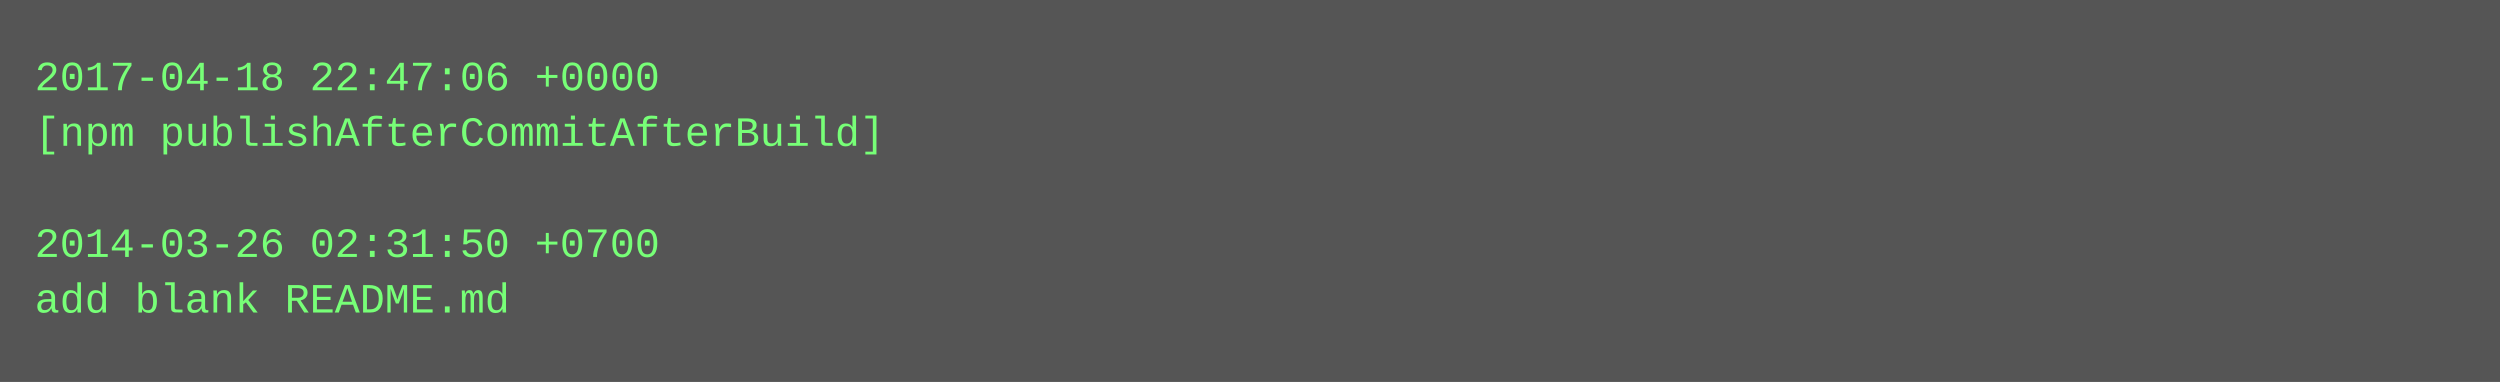
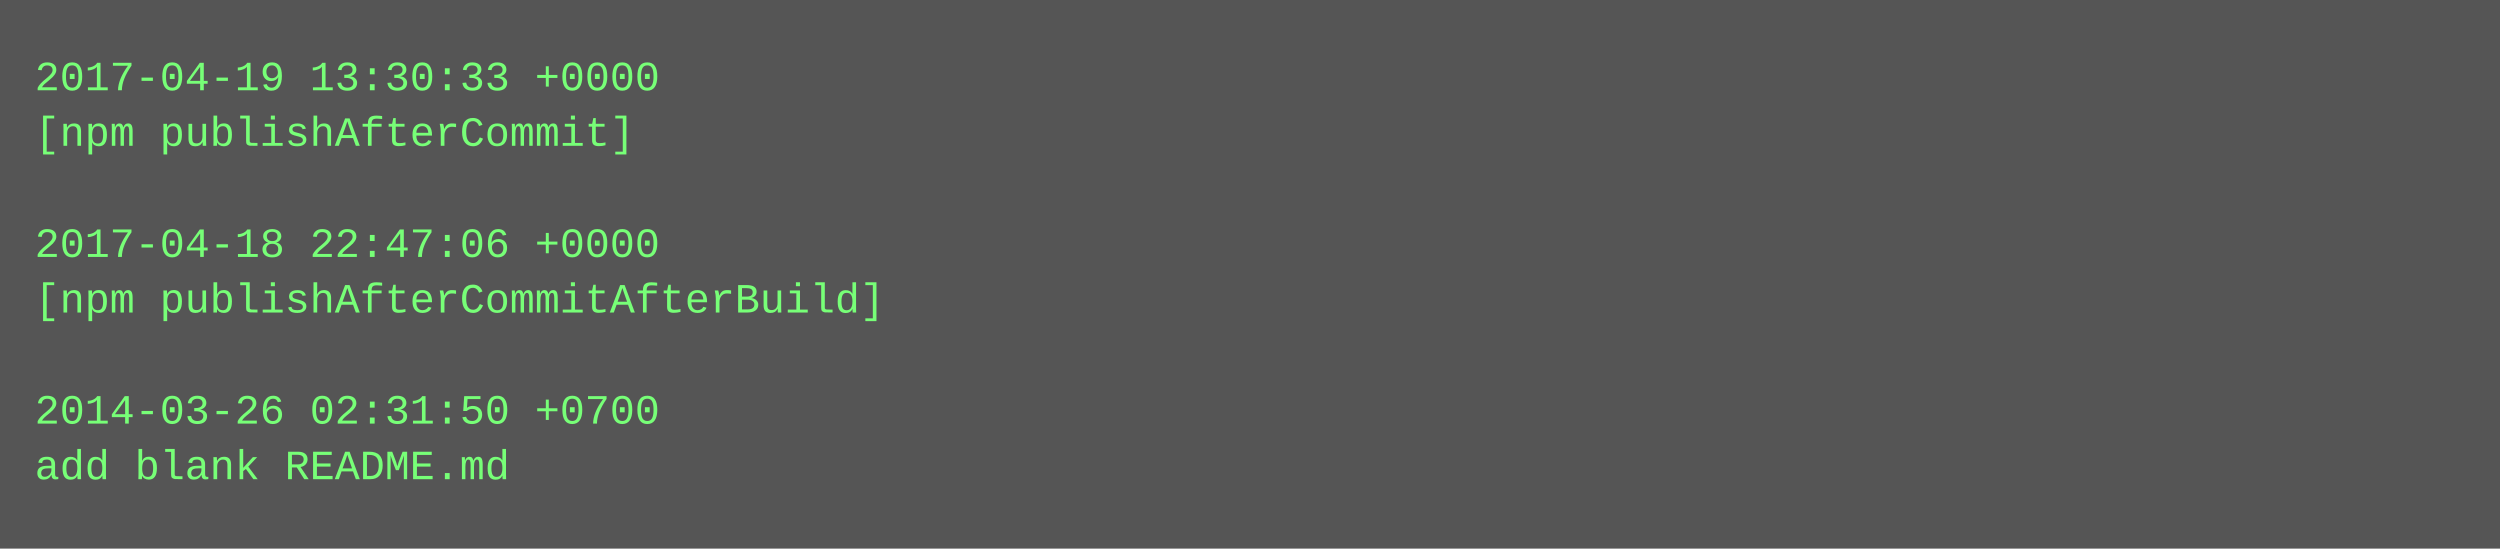
- <svg xmlns="http://www.w3.org/2000/svg" height="110" width="720">
-   <rect height="110" fill="#555" width="720" />
+ <svg xmlns="http://www.w3.org/2000/svg" height="158" width="720">
+   <rect height="158" fill="#555" width="720" />
  <text fill="#7f7" font-family="Courier New" font-size="12" xml:space="preserve">
-     <tspan x="10" y="26">2017-04-18 22:47:06 +0000</tspan>
-     <tspan x="10" y="42">[npm publishAfterCommitAfterBuild]</tspan>
+     <tspan x="10" y="26">2017-04-19 13:30:33 +0000</tspan>
+     <tspan x="10" y="42">[npm publishAfterCommit]</tspan>
    <tspan x="10" y="58" />
-     <tspan x="10" y="74">2014-03-26 02:31:50 +0700</tspan>
-     <tspan x="10" y="90">add blank README.md</tspan>
+     <tspan x="10" y="74">2017-04-18 22:47:06 +0000</tspan>
+     <tspan x="10" y="90">[npm publishAfterCommitAfterBuild]</tspan>
+     <tspan x="10" y="106" />
+     <tspan x="10" y="122">2014-03-26 02:31:50 +0700</tspan>
+     <tspan x="10" y="138">add blank README.md</tspan>
  </text>
</svg>
